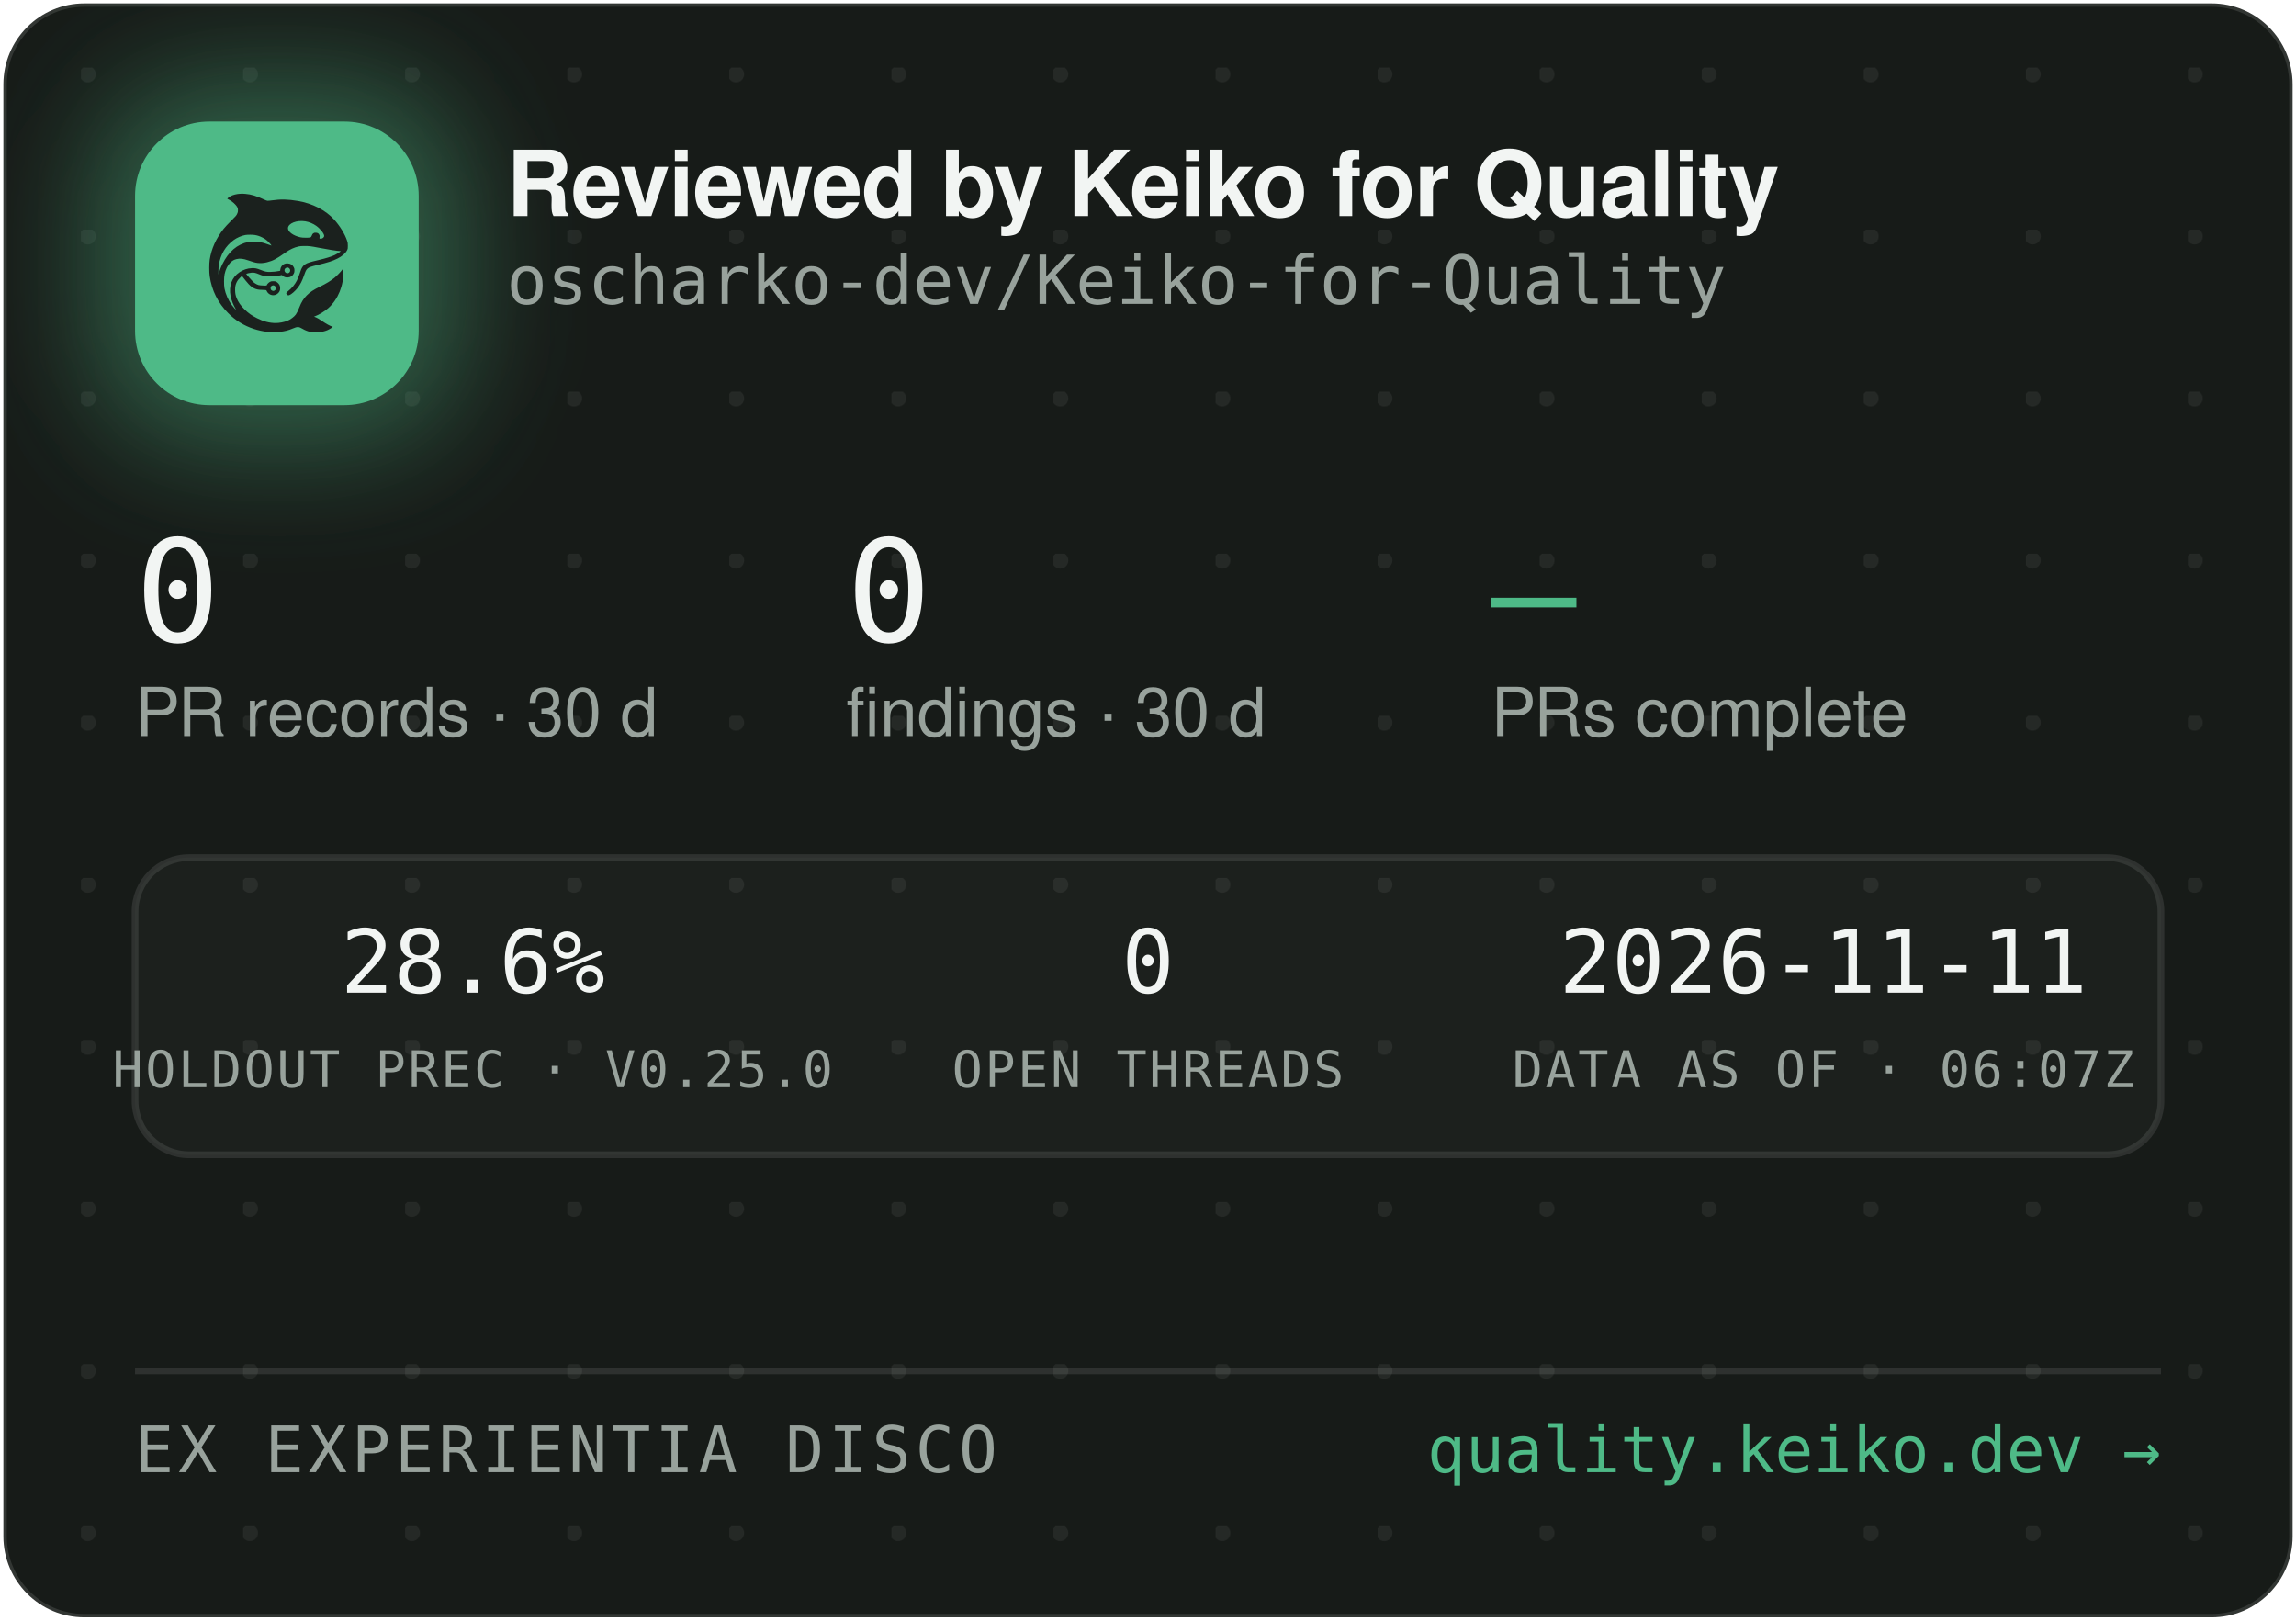
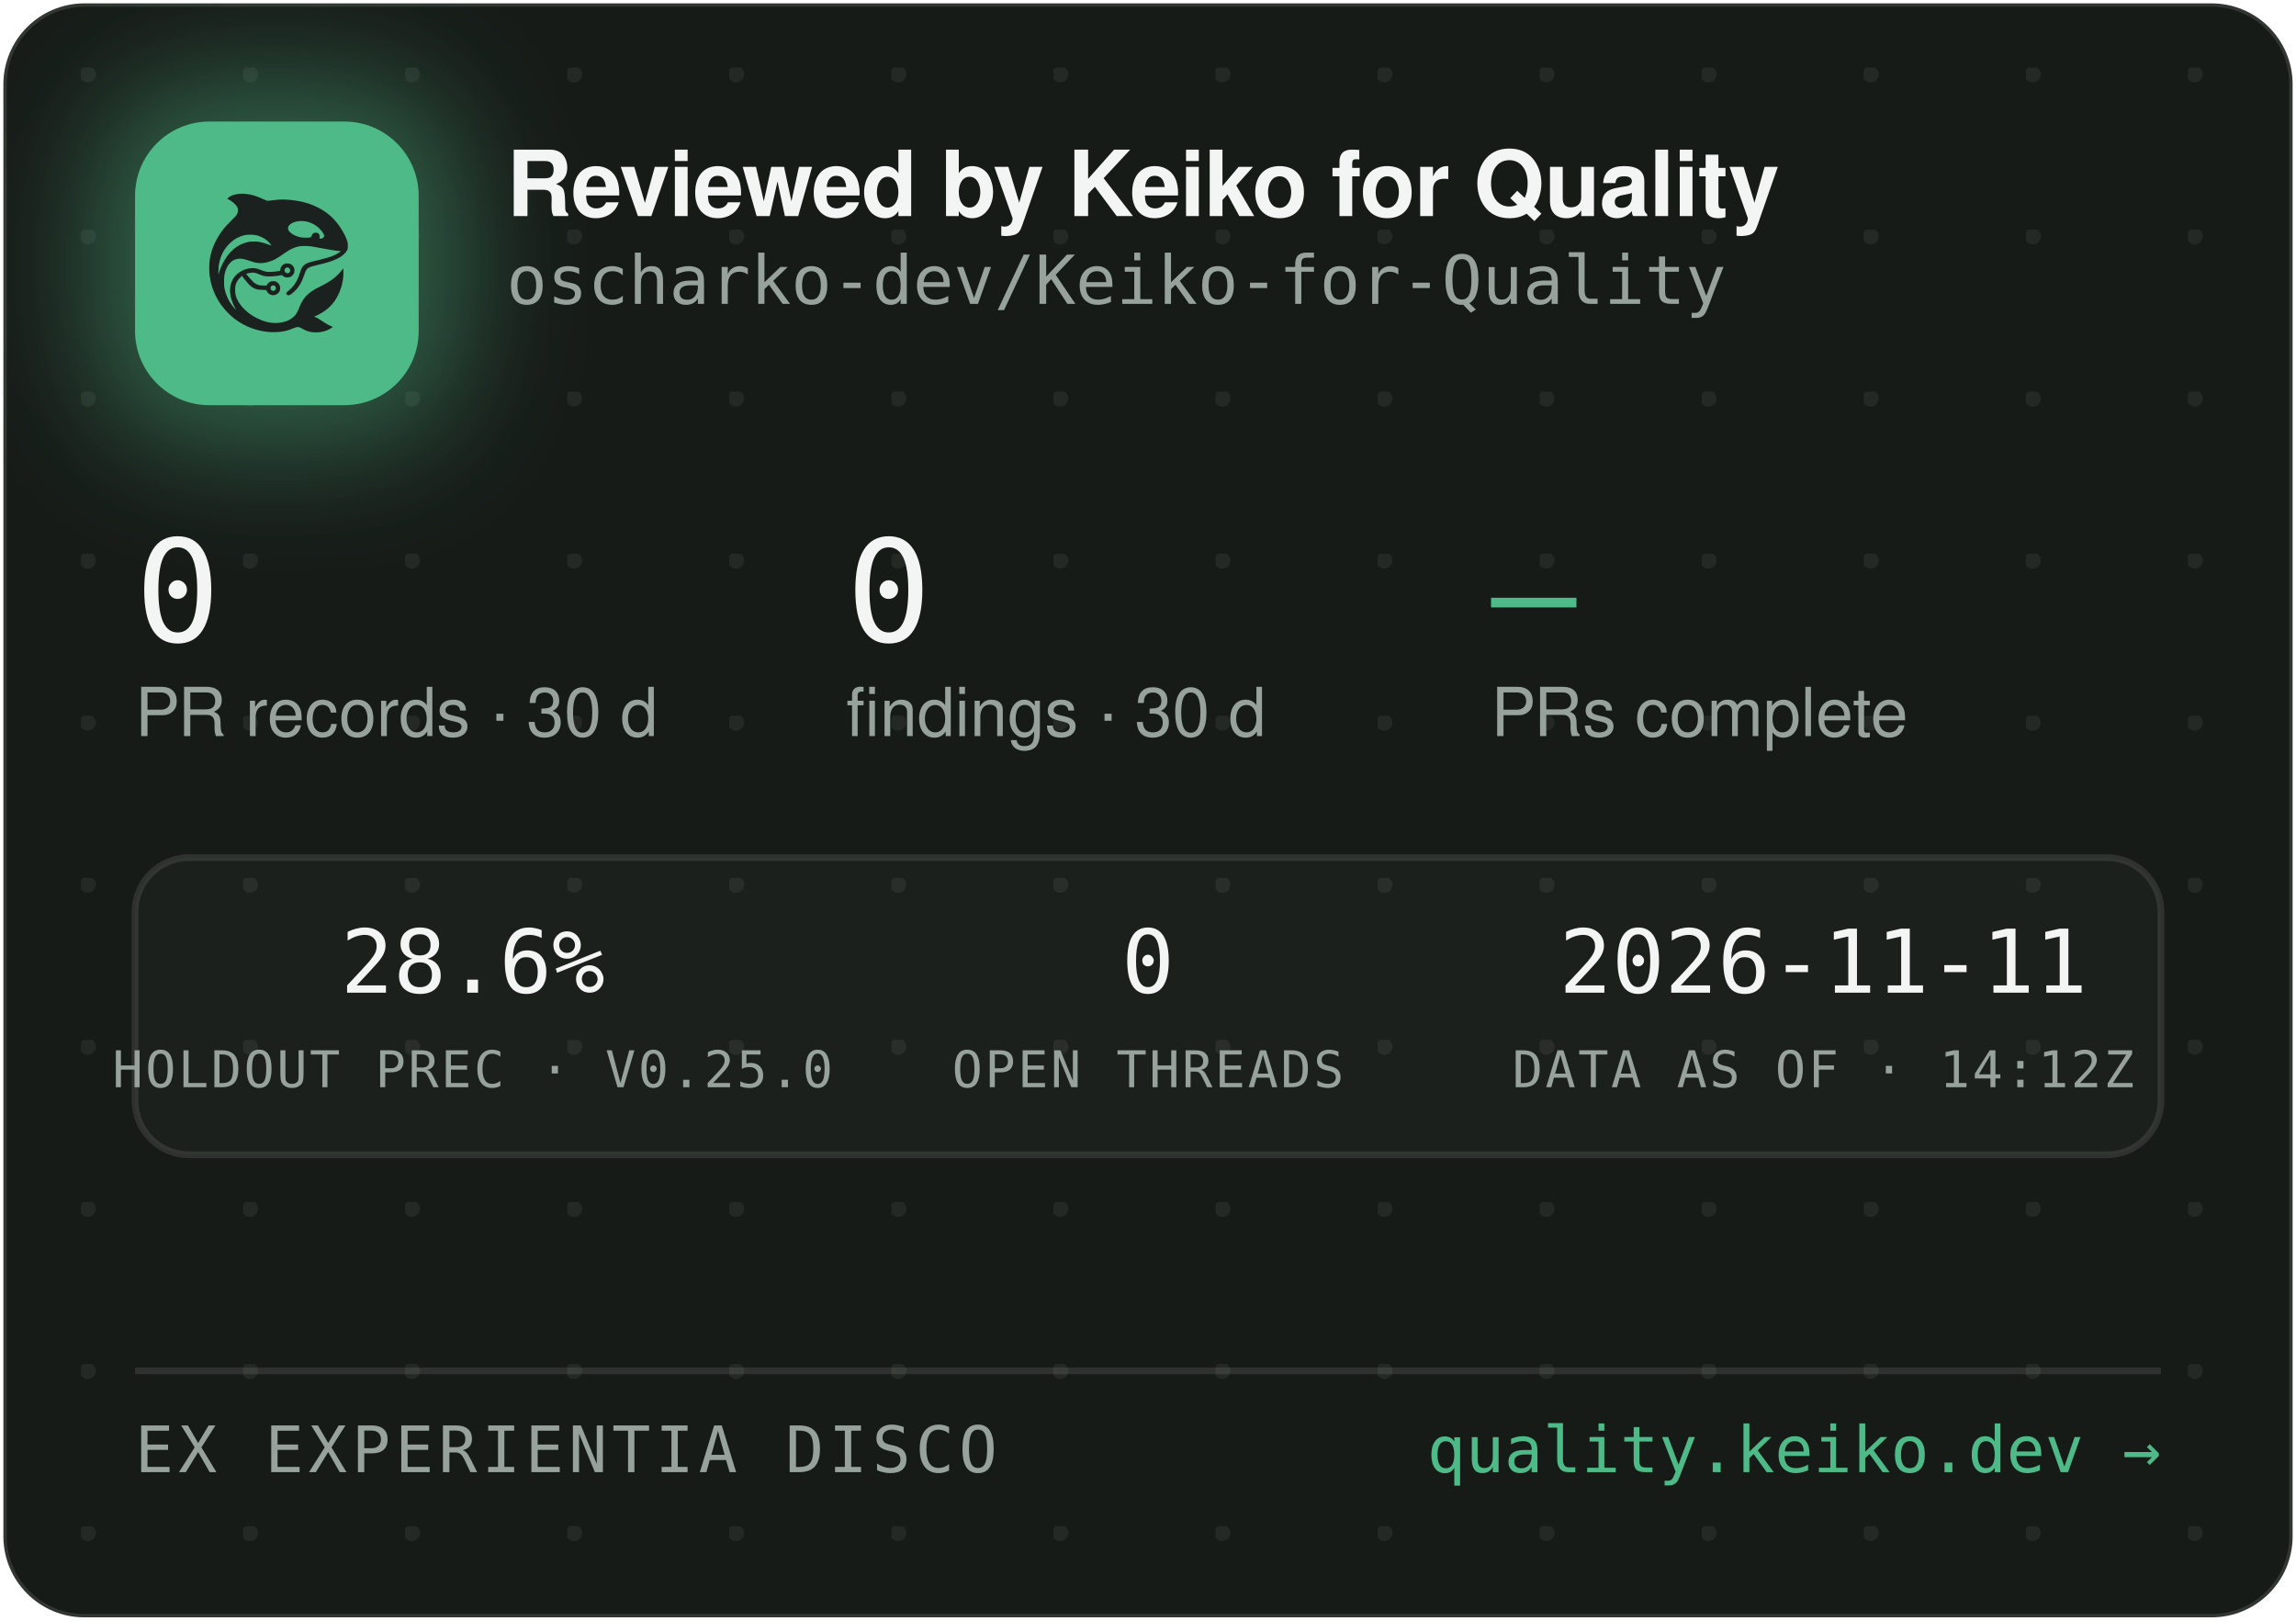
<svg xmlns="http://www.w3.org/2000/svg" width="340" height="240" viewBox="0 0 340 240" role="img" aria-label="Reviewed by Keiko for Quality — oscharko-dev/Keiko-for-Quality">
  <defs>
    <pattern id="dots" width="24" height="24" patternUnits="userSpaceOnUse" x="12" y="10">
      <circle cx="1" cy="1" r="1.2" fill="rgba(233,237,235,0.07)" />
    </pattern>
    <filter id="glow" x="-60%" y="-60%" width="220%" height="220%">
      <feGaussianBlur stdDeviation="9" />
    </filter>
    <clipPath id="card">
      <rect x="0.5" y="0.5" width="339" height="239" rx="12" />
    </clipPath>
  </defs>
  <rect x="0.5" y="0.5" width="339" height="239" rx="12" fill="#171B18" stroke="rgba(255,255,255,0.12)" />
  <rect x="0.5" y="0.5" width="339" height="239" rx="12" fill="url(#dots)" />
  <g clip-path="url(#card)">
    <rect x="14" y="12" width="54" height="54" rx="16" fill="rgba(78,186,135,0.45)" filter="url(#glow)" />
    <rect x="20" y="18" width="42" height="42" rx="11" fill="#4EBA87" />
    <g transform="translate(24,22) scale(0.03320312)">
      <g transform="translate(1024 0) scale(-1 1)">
        <g transform="translate(1024, 1024) scale(-0.1, -0.1)" fill="#1B211E" stroke="none">
          <path d="M3465 8223 c-144 -8 -314 -52 -408 -105 -69 -39 -146 -99 -146 -113 0 -5 30 -24 68 -42 146 -70 323 -229 377 -340 25 -49 29 -70 29 -138 -1 -72 -5 -88 -39 -160 -36 -75 -54 -95 -265 -305 -134 -132 -270 -279 -331 -355 -339 -425 -552 -896 -626 -1390 -25 -165 -25 -549 0 -720 92 -645 368 -1196 826 -1655 322 -324 710 -562 1145 -704 389 -126 793 -172 1155 -130 235 27 377 63 579 149 205 87 268 86 423 -7 102 -62 231 -115 335 -138 247 -56 562 -26 794 74 92 40 244 136 232 146 -4 3 -26 12 -48 19 -86 28 -246 116 -385 211 -162 112 -284 182 -357 207 l-48 17 40 15 c185 70 436 223 595 363 438 386 695 1014 678 1663 l-3 120 -50 -70 c-64 -90 -248 -280 -350 -362 -171 -136 -366 -255 -645 -391 -288 -140 -442 -243 -590 -391 -136 -137 -247 -316 -325 -526 -47 -127 -114 -262 -160 -326 -79 -107 -237 -224 -384 -283 -136 -55 -355 -96 -514 -96 -274 0 -548 71 -832 215 -242 123 -375 216 -553 389 -175 171 -287 332 -361 517 -44 114 -63 216 -63 359 0 152 17 233 74 350 35 70 59 102 136 179 l95 94 21 -29 c55 -75 219 -277 277 -338 171 -183 337 -256 582 -256 56 0 126 -3 155 -7 53 -6 54 -7 76 -57 30 -66 97 -128 172 -156 151 -57 318 11 395 160 33 62 34 193 3 261 -30 64 -88 125 -148 157 -44 23 -63 27 -141 27 -78 0 -97 -4 -140 -27 -58 -30 -131 -105 -141 -142 -6 -25 -8 -26 -93 -26 -47 0 -131 5 -186 10 -87 8 -111 15 -182 51 -45 22 -109 66 -143 96 -59 53 -326 361 -319 367 14 11 179 47 241 52 102 9 177 -7 318 -66 158 -66 243 -89 357 -99 157 -12 413 5 582 40 l93 19 44 -39 c59 -52 135 -75 228 -69 117 8 212 72 262 176 23 47 28 71 28 138 0 70 -4 89 -29 138 -55 110 -145 167 -270 174 -65 3 -91 0 -137 -18 -107 -40 -183 -140 -195 -257 l-6 -52 -51 -11 c-104 -23 -285 -41 -411 -42 -149 -1 -211 12 -402 88 -186 74 -256 88 -403 81 -193 -8 -377 -70 -546 -182 -342 -228 -485 -611 -399 -1064 30 -157 119 -388 209 -541 20 -35 35 -64 33 -66 -8 -8 -111 108 -190 214 -154 206 -278 489 -324 737 -28 154 -25 492 6 635 46 216 133 391 256 514 82 82 161 128 271 156 152 39 300 23 529 -57 217 -76 308 -101 410 -114 137 -17 284 -7 426 30 272 70 414 145 809 425 217 153 399 238 610 283 64 14 129 18 265 18 197 0 269 -9 615 -76 461 -89 843 -149 952 -149 41 0 41 0 23 -20 -28 -31 -169 -119 -254 -158 -167 -77 -388 -145 -716 -222 -399 -93 -508 -128 -608 -194 -102 -68 -160 -160 -217 -346 -35 -115 -102 -286 -149 -378 -85 -168 -227 -341 -377 -458 -105 -82 -115 -107 -69 -162 29 -34 65 -44 109 -29 86 29 261 181 371 322 126 162 201 309 295 581 61 176 90 232 145 283 62 57 163 93 470 165 439 104 640 169 863 278 206 100 368 240 434 375 32 67 33 71 33 198 -1 120 -3 138 -34 229 -98 294 -319 655 -573 936 -381 421 -968 723 -1618 834 -448 76 -767 83 -1169 25 -80 -12 -165 -19 -190 -17 -26 3 -90 26 -146 53 -343 162 -576 233 -842 255 -114 9 -141 10 -248 3z m2926 -1227 c164 -27 346 -102 485 -202 181 -129 354 -348 354 -448 0 -64 -75 -126 -154 -126 -60 0 -63 4 -52 70 8 50 7 65 -9 100 -29 64 -74 93 -151 98 -54 4 -70 1 -107 -21 -42 -25 -61 -52 -91 -129 -25 -64 -55 -73 -246 -73 -121 0 -187 5 -248 18 -318 70 -556 242 -556 402 0 218 388 374 775 311z m-2249 -611 c119 -21 208 -50 321 -106 114 -56 177 -100 266 -184 67 -63 157 -173 148 -181 -2 -3 -61 18 -130 45 -131 52 -298 100 -427 122 -113 20 -367 17 -470 -4 -502 -106 -885 -433 -1160 -992 -70 -142 -160 -379 -160 -424 0 -9 -5 -23 -11 -31 -13 -19 -5 316 10 410 80 482 295 846 661 1117 145 107 350 197 522 228 100 18 326 18 430 0z m1485 -1456 c95 -36 119 -159 42 -223 -78 -66 -209 -1 -209 104 0 60 33 100 99 121 36 10 36 10 68 -2z m-591 -822 c29 -26 37 -42 40 -77 6 -54 -9 -86 -55 -117 -41 -28 -70 -29 -119 -4 -44 22 -62 55 -62 112 0 51 13 75 53 99 50 31 101 26 143 -13z" />
        </g>
      </g>
    </g>
    <text x="75" y="32" font-family="-apple-system,'Segoe UI',Helvetica,Arial,sans-serif" font-size="13.5" font-weight="650" letter-spacing="-0.14" fill="#F2F5F3">Reviewed by Keiko for Quality</text>
    <text x="75" y="45" font-family="'JetBrains Mono',SFMono-Regular,Consolas,Menlo,monospace" font-size="10" fill="#98A29C">oscharko-dev/Keiko-for-Quality</text>
    <text x="20" y="95" font-family="'JetBrains Mono',SFMono-Regular,Consolas,Menlo,monospace" font-size="21" fill="#F2F5F3">0</text>
    <text x="20" y="109" font-family="-apple-system,'Segoe UI',Helvetica,Arial,sans-serif" font-size="10" fill="#98A29C">PR records · 30 d</text>
    <text x="125.3" y="95" font-family="'JetBrains Mono',SFMono-Regular,Consolas,Menlo,monospace" font-size="21" fill="#F2F5F3">0</text>
    <text x="125.3" y="109" font-family="-apple-system,'Segoe UI',Helvetica,Arial,sans-serif" font-size="10" fill="#98A29C">findings · 30 d</text>
    <text x="220.8" y="95" font-family="'JetBrains Mono',SFMono-Regular,Consolas,Menlo,monospace" font-size="21" fill="#4EBA87">—</text>
    <text x="220.8" y="109" font-family="-apple-system,'Segoe UI',Helvetica,Arial,sans-serif" font-size="10" fill="#98A29C">PRs complete</text>
    <rect x="20" y="127" width="300" height="44" rx="8" fill="rgba(255,255,255,0.025)" stroke="rgba(255,255,255,0.1)" />
    <text x="70" y="147" text-anchor="middle" font-family="'JetBrains Mono',SFMono-Regular,Consolas,Menlo,monospace" font-size="13" fill="#F2F5F3">28.6%</text>
    <text x="70" y="161" text-anchor="middle" font-family="'JetBrains Mono',SFMono-Regular,Consolas,Menlo,monospace" font-size="7.5" letter-spacing="0.35" fill="#98A29C">HOLDOUT PREC · V0.25.0</text>
    <text x="170" y="147" text-anchor="middle" font-family="'JetBrains Mono',SFMono-Regular,Consolas,Menlo,monospace" font-size="13" fill="#F2F5F3">0</text>
    <text x="170" y="161" text-anchor="middle" font-family="'JetBrains Mono',SFMono-Regular,Consolas,Menlo,monospace" font-size="7.5" letter-spacing="0.35" fill="#98A29C">OPEN THREADS</text>
    <text x="270" y="147" text-anchor="middle" font-family="'JetBrains Mono',SFMono-Regular,Consolas,Menlo,monospace" font-size="13" fill="#F2F5F3">2026-11-11</text>
-     <text x="270" y="161" text-anchor="middle" font-family="'JetBrains Mono',SFMono-Regular,Consolas,Menlo,monospace" font-size="7.5" letter-spacing="0.35" fill="#98A29C">DATA AS OF · 06:07Z</text>
+     <text x="270" y="161" text-anchor="middle" font-family="'JetBrains Mono',SFMono-Regular,Consolas,Menlo,monospace" font-size="7.5" letter-spacing="0.35" fill="#98A29C">DATA AS OF · 14:12Z</text>
    <line x1="20" y1="203" x2="320" y2="203" stroke="rgba(255,255,255,0.1)" />
    <text x="20" y="218" font-family="'JetBrains Mono',SFMono-Regular,Consolas,Menlo,monospace" font-size="9.5" letter-spacing="0.7" fill="#98A29C">EX EXPERIENTIA DISCO</text>
    <text x="320" y="218" text-anchor="end" font-family="'JetBrains Mono',SFMono-Regular,Consolas,Menlo,monospace" font-size="9.5" fill="#4EBA87">quality.keiko.dev →</text>
  </g>
</svg>
